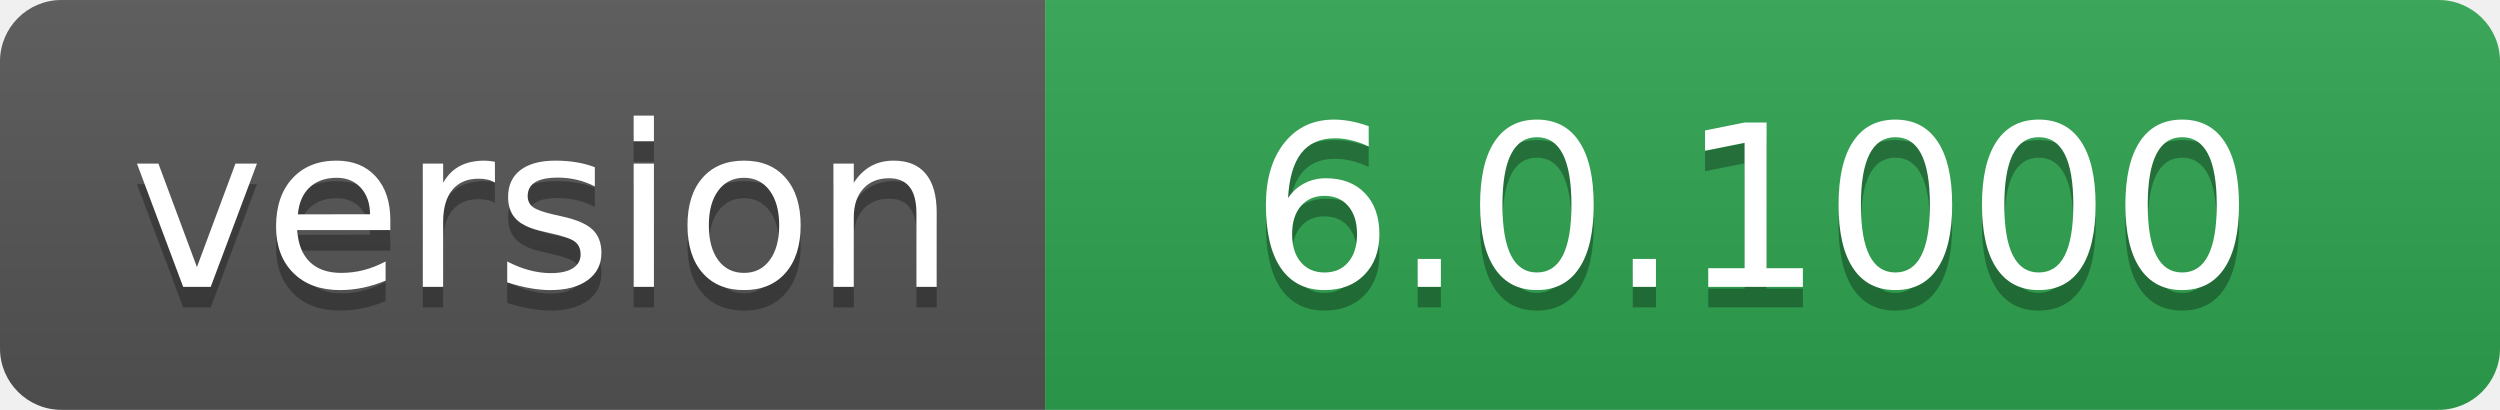
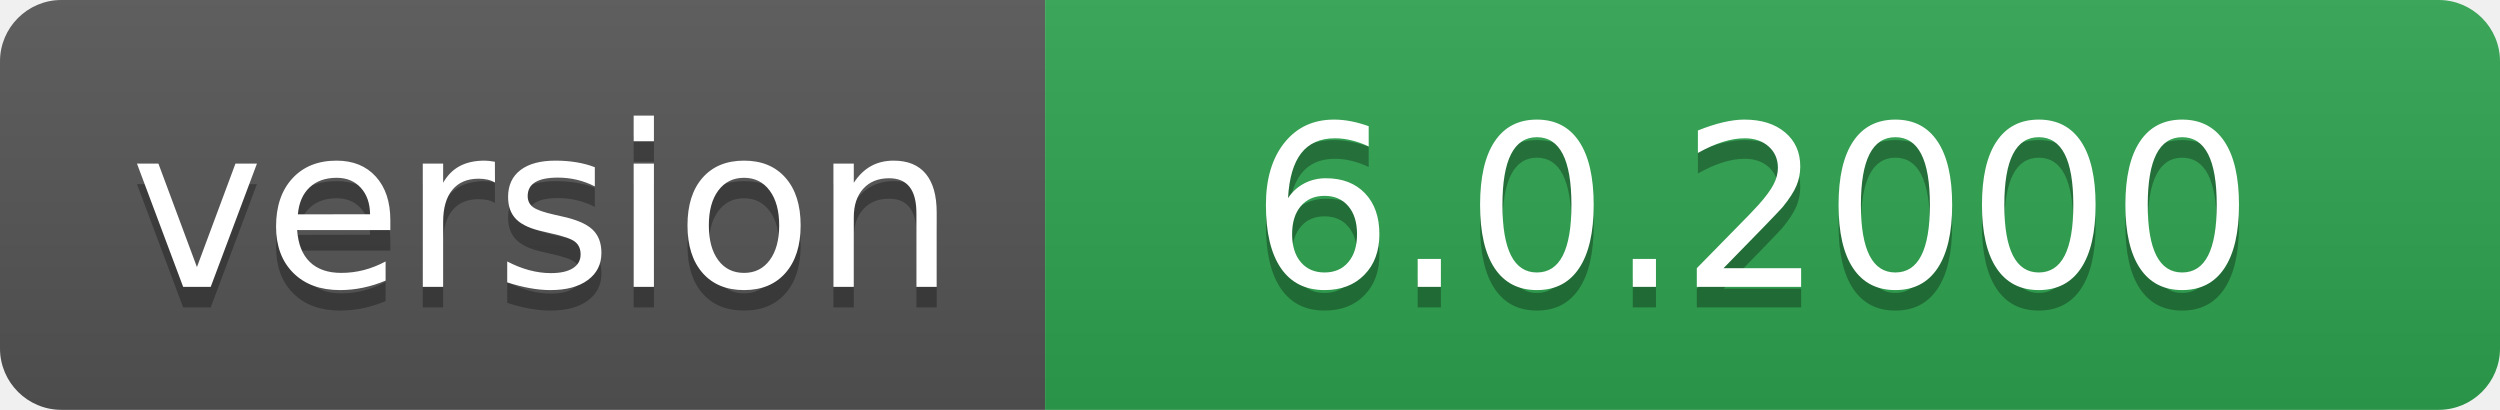
- <svg xmlns="http://www.w3.org/2000/svg" width="122" height="20" role="img" aria-label="version: 6.0.1000">
+ <svg xmlns="http://www.w3.org/2000/svg" width="122" height="20" role="img" aria-label="version: 6.0.2000">
  <linearGradient id="s" x2="0" y2="100%">
    <stop offset="0" stop-color="#bbb" stop-opacity=".1" />
    <stop offset="1" stop-opacity=".1" />
  </linearGradient>
  <clipPath id="r">
    <rect width="122" height="20" rx="3" fill="#fff" />
  </clipPath>
  <g clip-path="url(#r)">
    <rect width="51" height="20" fill="#555" />
    <rect x="51" width="71" height="20" fill="#2ea44f" />
    <rect width="122" height="20" fill="url(#s)" />
  </g>
  <g fill="#fff" text-anchor="middle" font-family="Verdana,Geneva,DejaVu Sans,sans-serif" text-rendering="geometricPrecision" font-size="110">
    <text aria-hidden="true" x="265" y="150" fill="#010101" fill-opacity=".3" transform="scale(.1)" textLength="410">version</text>
    <text x="265" y="140" transform="scale(.1)" fill="#fff" textLength="410">version</text>
-     <text aria-hidden="true" x="855" y="150" fill="#010101" fill-opacity=".3" transform="scale(.1)" textLength="610">6.0.1000</text>
-     <text x="855" y="140" transform="scale(.1)" fill="#fff" textLength="610">6.0.1000</text>
+     <text aria-hidden="true" x="855" y="150" fill="#010101" fill-opacity=".3" transform="scale(.1)" textLength="610">6.0.2000</text>
+     <text x="855" y="140" transform="scale(.1)" fill="#fff" textLength="610">6.0.2000</text>
  </g>
</svg>
